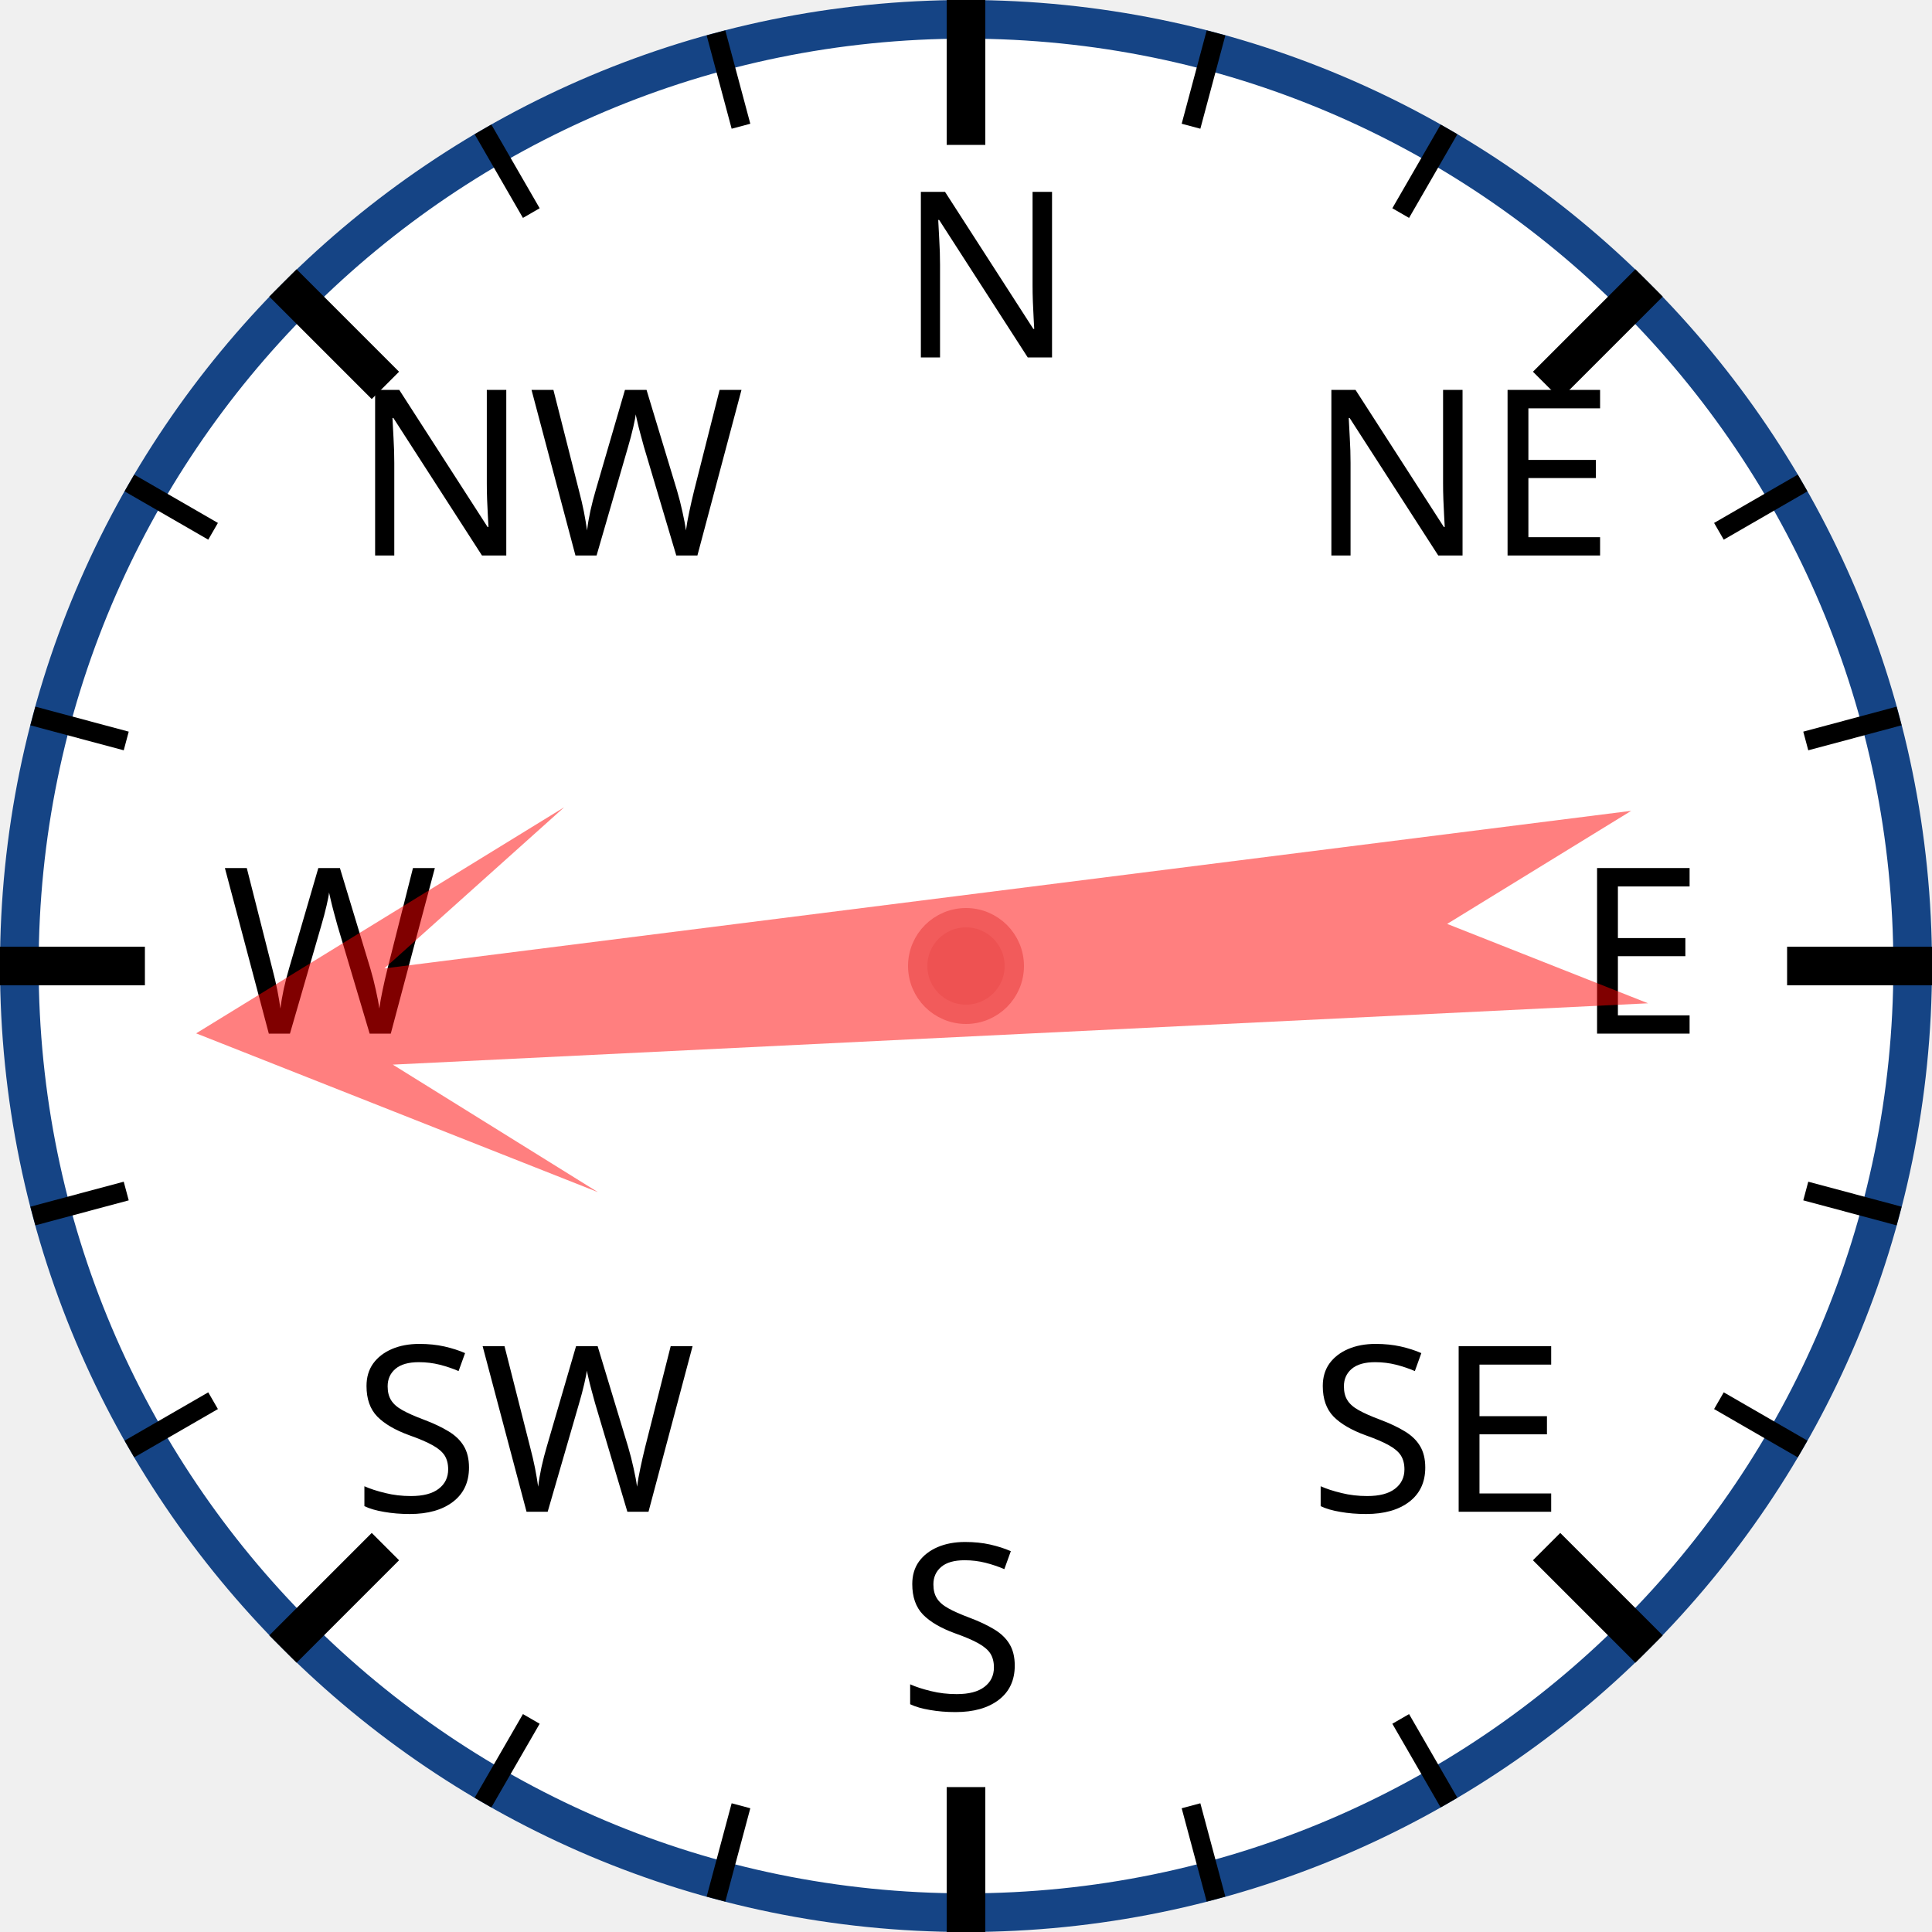
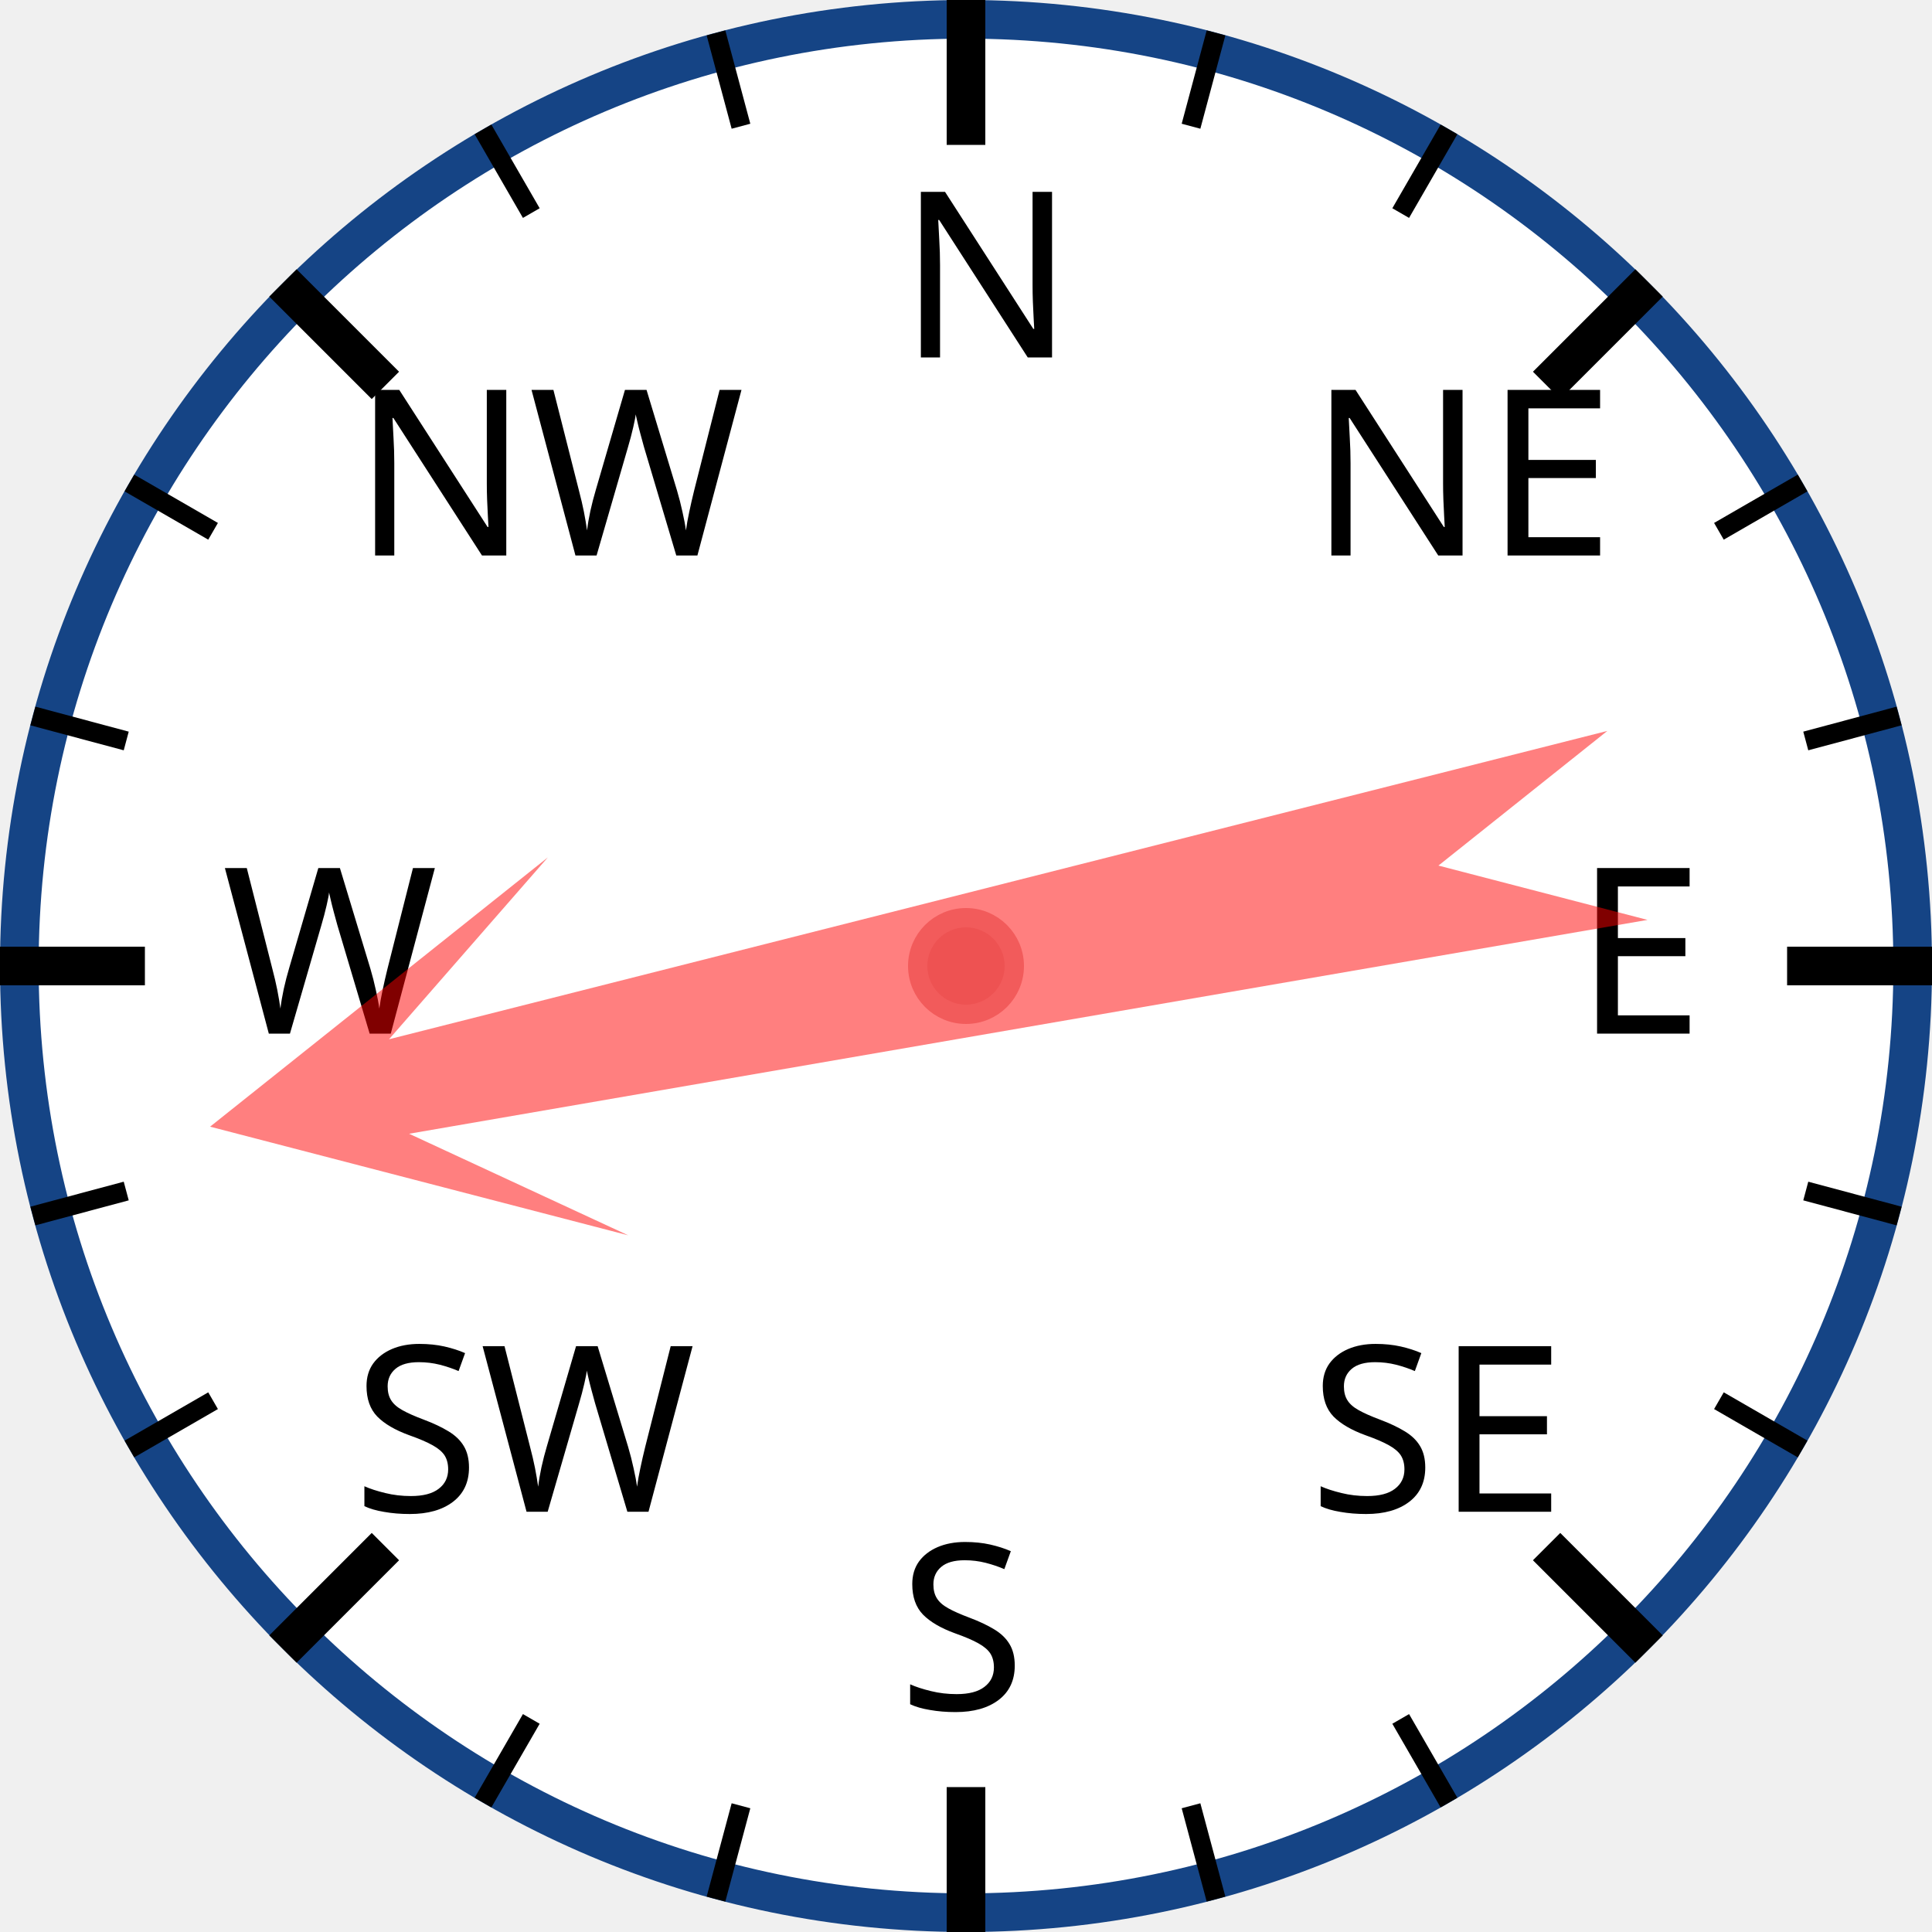
<svg xmlns="http://www.w3.org/2000/svg" width="120px" height="120px" viewBox="0 0 200 200">
  <circle cx="100" cy="100" r="98" style="fill: white; stroke: #154485; stroke-width: 4;" />
  <text x="93.0" y="37.0" style="font-family: sans-serif; font-size: 18pt;">N</text>
  <line x1="100.0" y1="0.0" x2="100.0" y2="15.0" style="stroke: black; stroke-width: 4;" />
  <line x1="74.118" y1="3.407" x2="76.706" y2="13.067" style="stroke: black; stroke-width: 2;" />
  <line x1="50" y1="13.397" x2="55" y2="22.058" style="stroke: black; stroke-width: 2;" />
  <text x="36.503" y="57.503" style="font-family: sans-serif; font-size: 18pt;">NW</text>
  <line x1="29.289" y1="29.289" x2="39.896" y2="39.896" style="stroke: black; stroke-width: 4;" />
  <line x1="13.397" y1="50" x2="22.058" y2="55" style="stroke: black; stroke-width: 2;" />
  <line x1="3.407" y1="74.118" x2="13.067" y2="76.706" style="stroke: black; stroke-width: 2;" />
  <text x="23.0" y="107.0" style="font-family: sans-serif; font-size: 18pt;">W</text>
  <line x1="0.0" y1="100.0" x2="15.0" y2="100.0" style="stroke: black; stroke-width: 4;" />
  <line x1="3.407" y1="125.882" x2="13.067" y2="123.294" style="stroke: black; stroke-width: 2;" />
  <line x1="13.397" y1="150" x2="22.058" y2="145" style="stroke: black; stroke-width: 2;" />
  <text x="36.503" y="156.497" style="font-family: sans-serif; font-size: 18pt;">SW</text>
  <line x1="29.289" y1="170.711" x2="39.896" y2="160.104" style="stroke: black; stroke-width: 4;" />
  <line x1="50" y1="186.603" x2="55" y2="177.942" style="stroke: black; stroke-width: 2;" />
  <line x1="74.118" y1="196.593" x2="76.706" y2="186.933" style="stroke: black; stroke-width: 2;" />
  <text x="93" y="177.0" style="font-family: sans-serif; font-size: 18pt;">S</text>
  <line x1="100" y1="200.0" x2="100" y2="185.0" style="stroke: black; stroke-width: 4;" />
  <line x1="125.882" y1="196.593" x2="123.294" y2="186.933" style="stroke: black; stroke-width: 2;" />
  <line x1="150.0" y1="186.603" x2="145.0" y2="177.942" style="stroke: black; stroke-width: 2;" />
  <text x="135.497" y="156.497" style="font-family: sans-serif; font-size: 18pt;">SE</text>
  <line x1="170.711" y1="170.711" x2="160.104" y2="160.104" style="stroke: black; stroke-width: 4;" />
  <line x1="186.603" y1="150" x2="177.942" y2="145" style="stroke: black; stroke-width: 2;" />
  <line x1="196.593" y1="125.882" x2="186.933" y2="123.294" style="stroke: black; stroke-width: 2;" />
  <text x="163.0" y="107" style="font-family: sans-serif; font-size: 18pt;">E</text>
  <line x1="200.0" y1="100" x2="185.0" y2="100" style="stroke: black; stroke-width: 4;" />
  <line x1="196.593" y1="74.118" x2="186.933" y2="76.706" style="stroke: black; stroke-width: 2;" />
  <line x1="186.603" y1="50" x2="177.942" y2="55" style="stroke: black; stroke-width: 2;" />
  <text x="135.497" y="57.503" style="font-family: sans-serif; font-size: 18pt;">NE</text>
  <line x1="170.711" y1="29.289" x2="160.104" y2="39.896" style="stroke: black; stroke-width: 4;" />
  <line x1="150" y1="13.397" x2="145" y2="22.058" style="stroke: black; stroke-width: 2;" />
  <line x1="125.882" y1="3.407" x2="123.294" y2="13.067" style="stroke: black; stroke-width: 2;" />
-   <polygon points="100 20 120 60 105 40 110 170 100 150 90 170 95 40 80 60" style="fill: red; fill-opacity: 0.5;" transform="rotate(265,100,100)" />
+   <polygon points="100 20 120 60 105 40 110 170 100 150 90 170 95 40 80 60" style="fill: red; fill-opacity: 0.5;" transform="rotate(258,100,100)" />
  <circle cx="100" cy="100" r="5" style="fill: #EE5252; stroke: #F25B5B; stroke-width: 2;" />
</svg>
